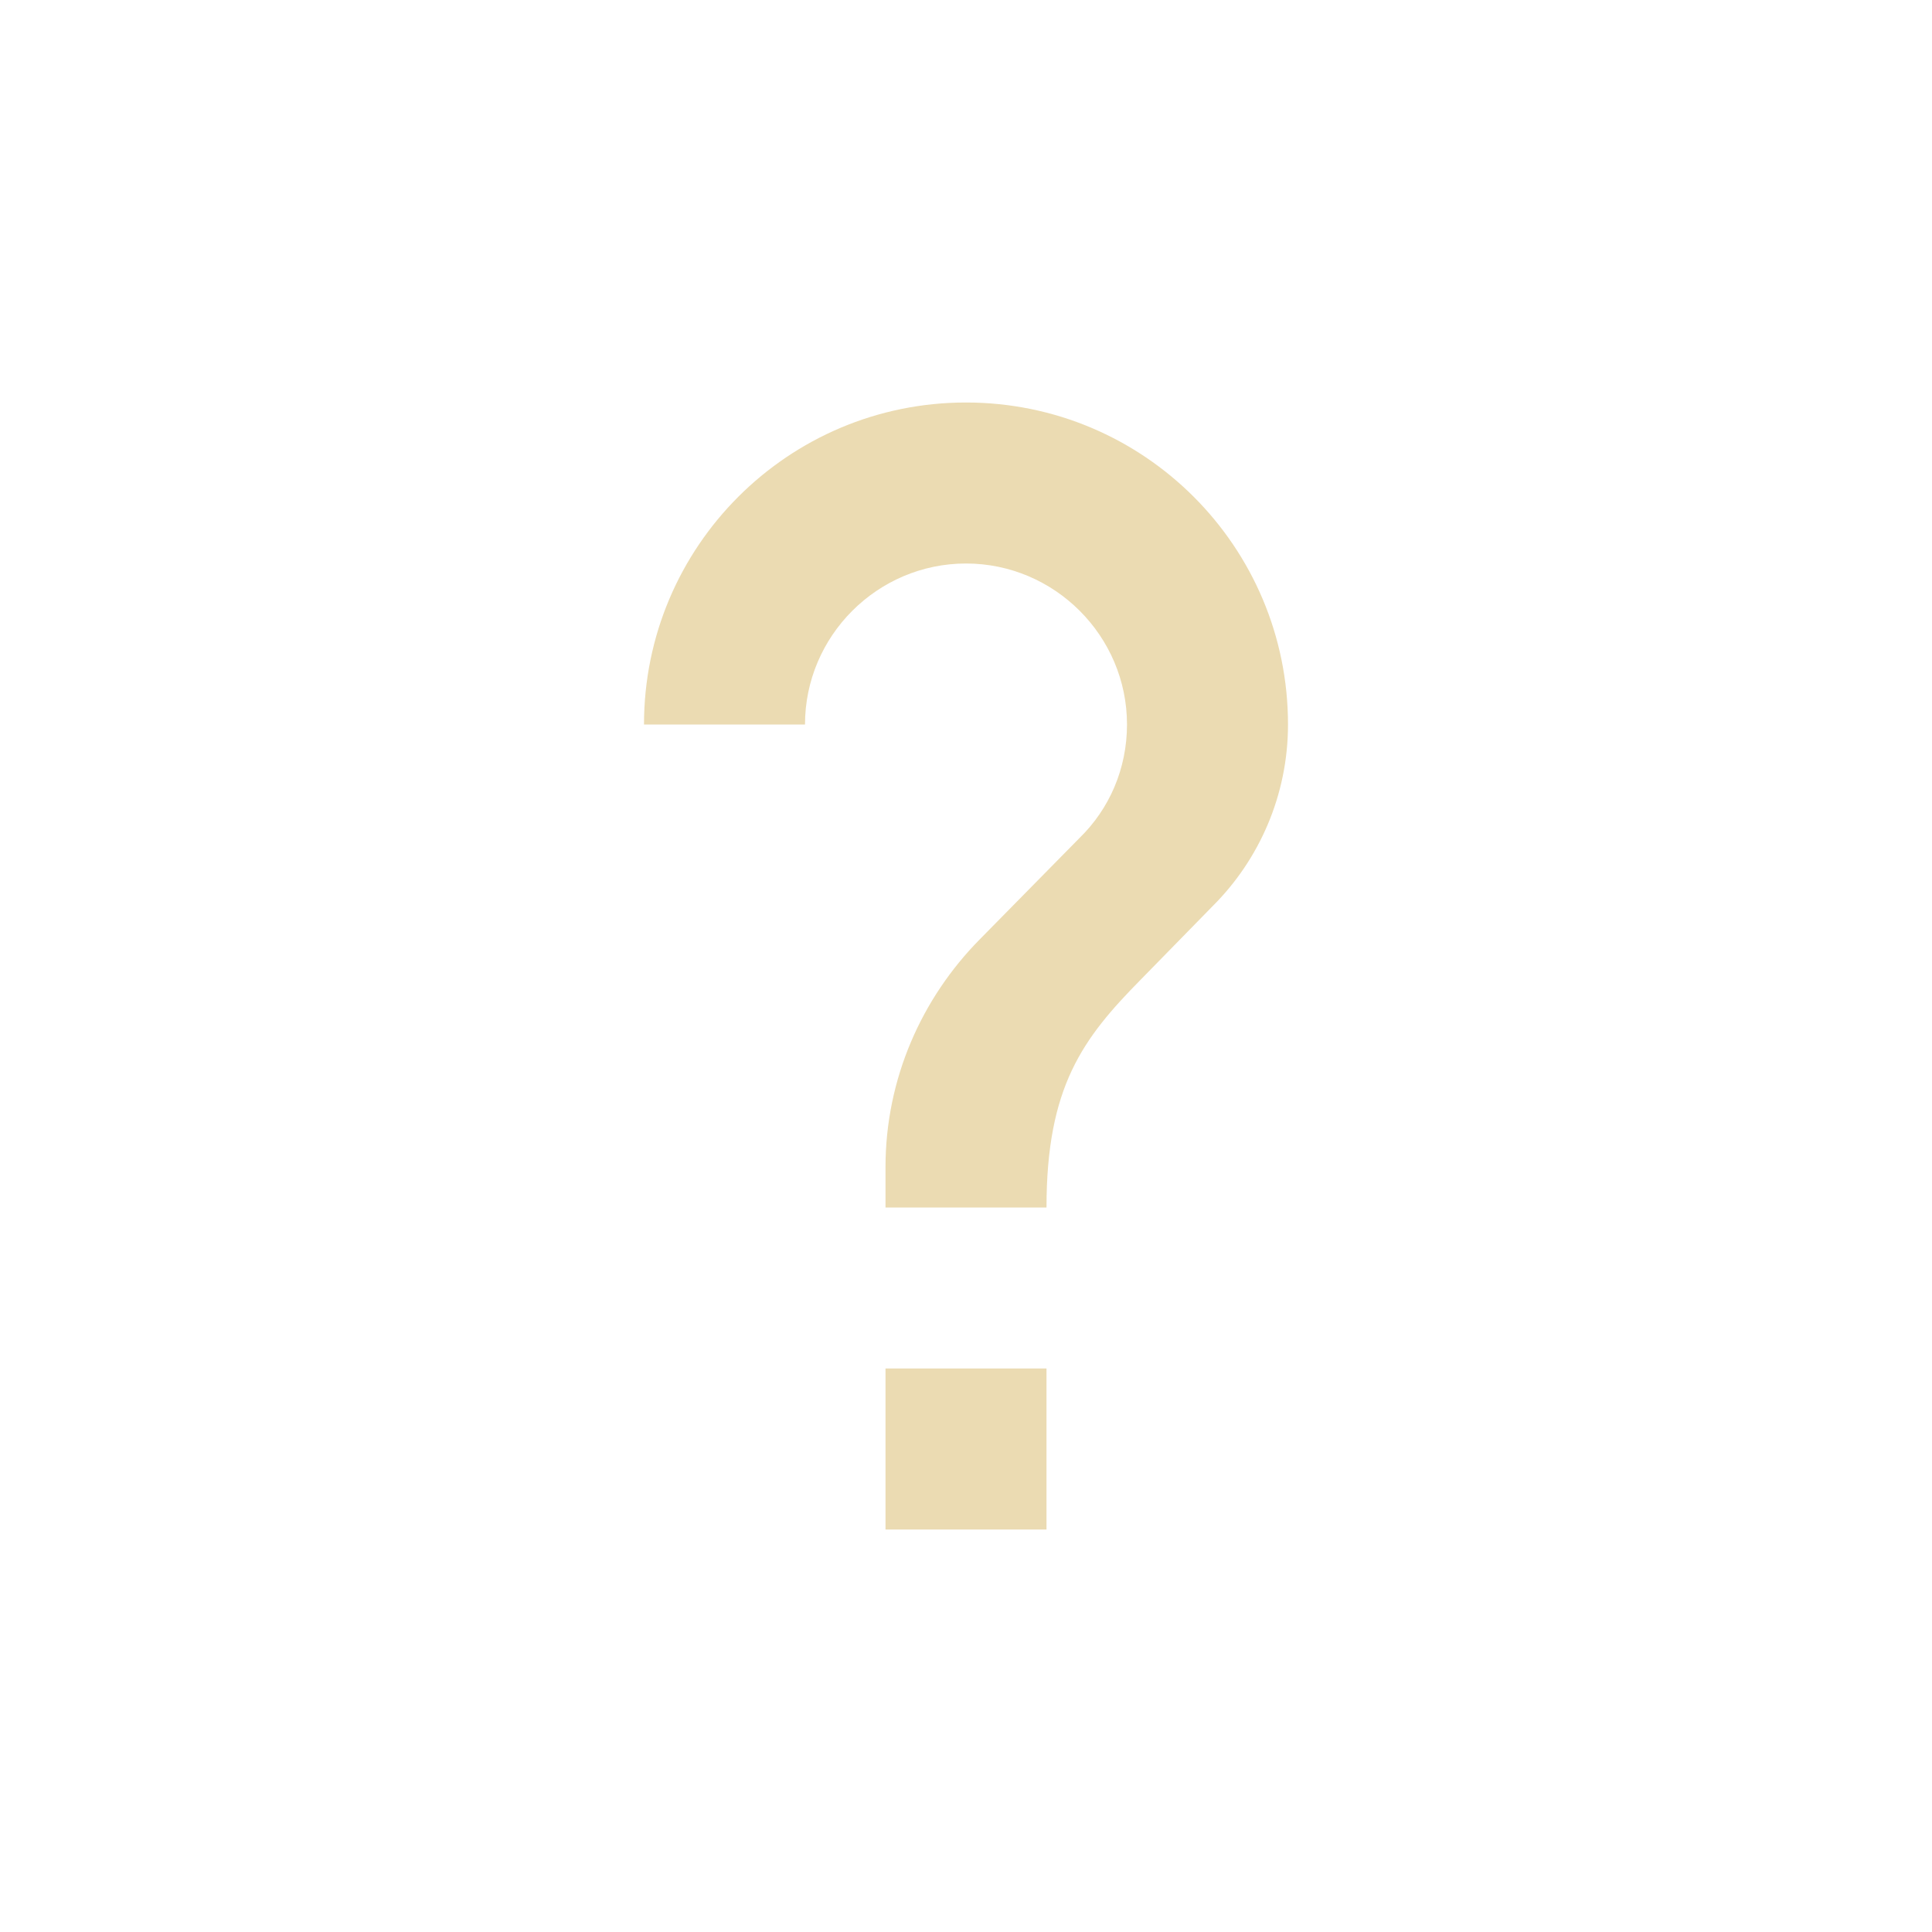
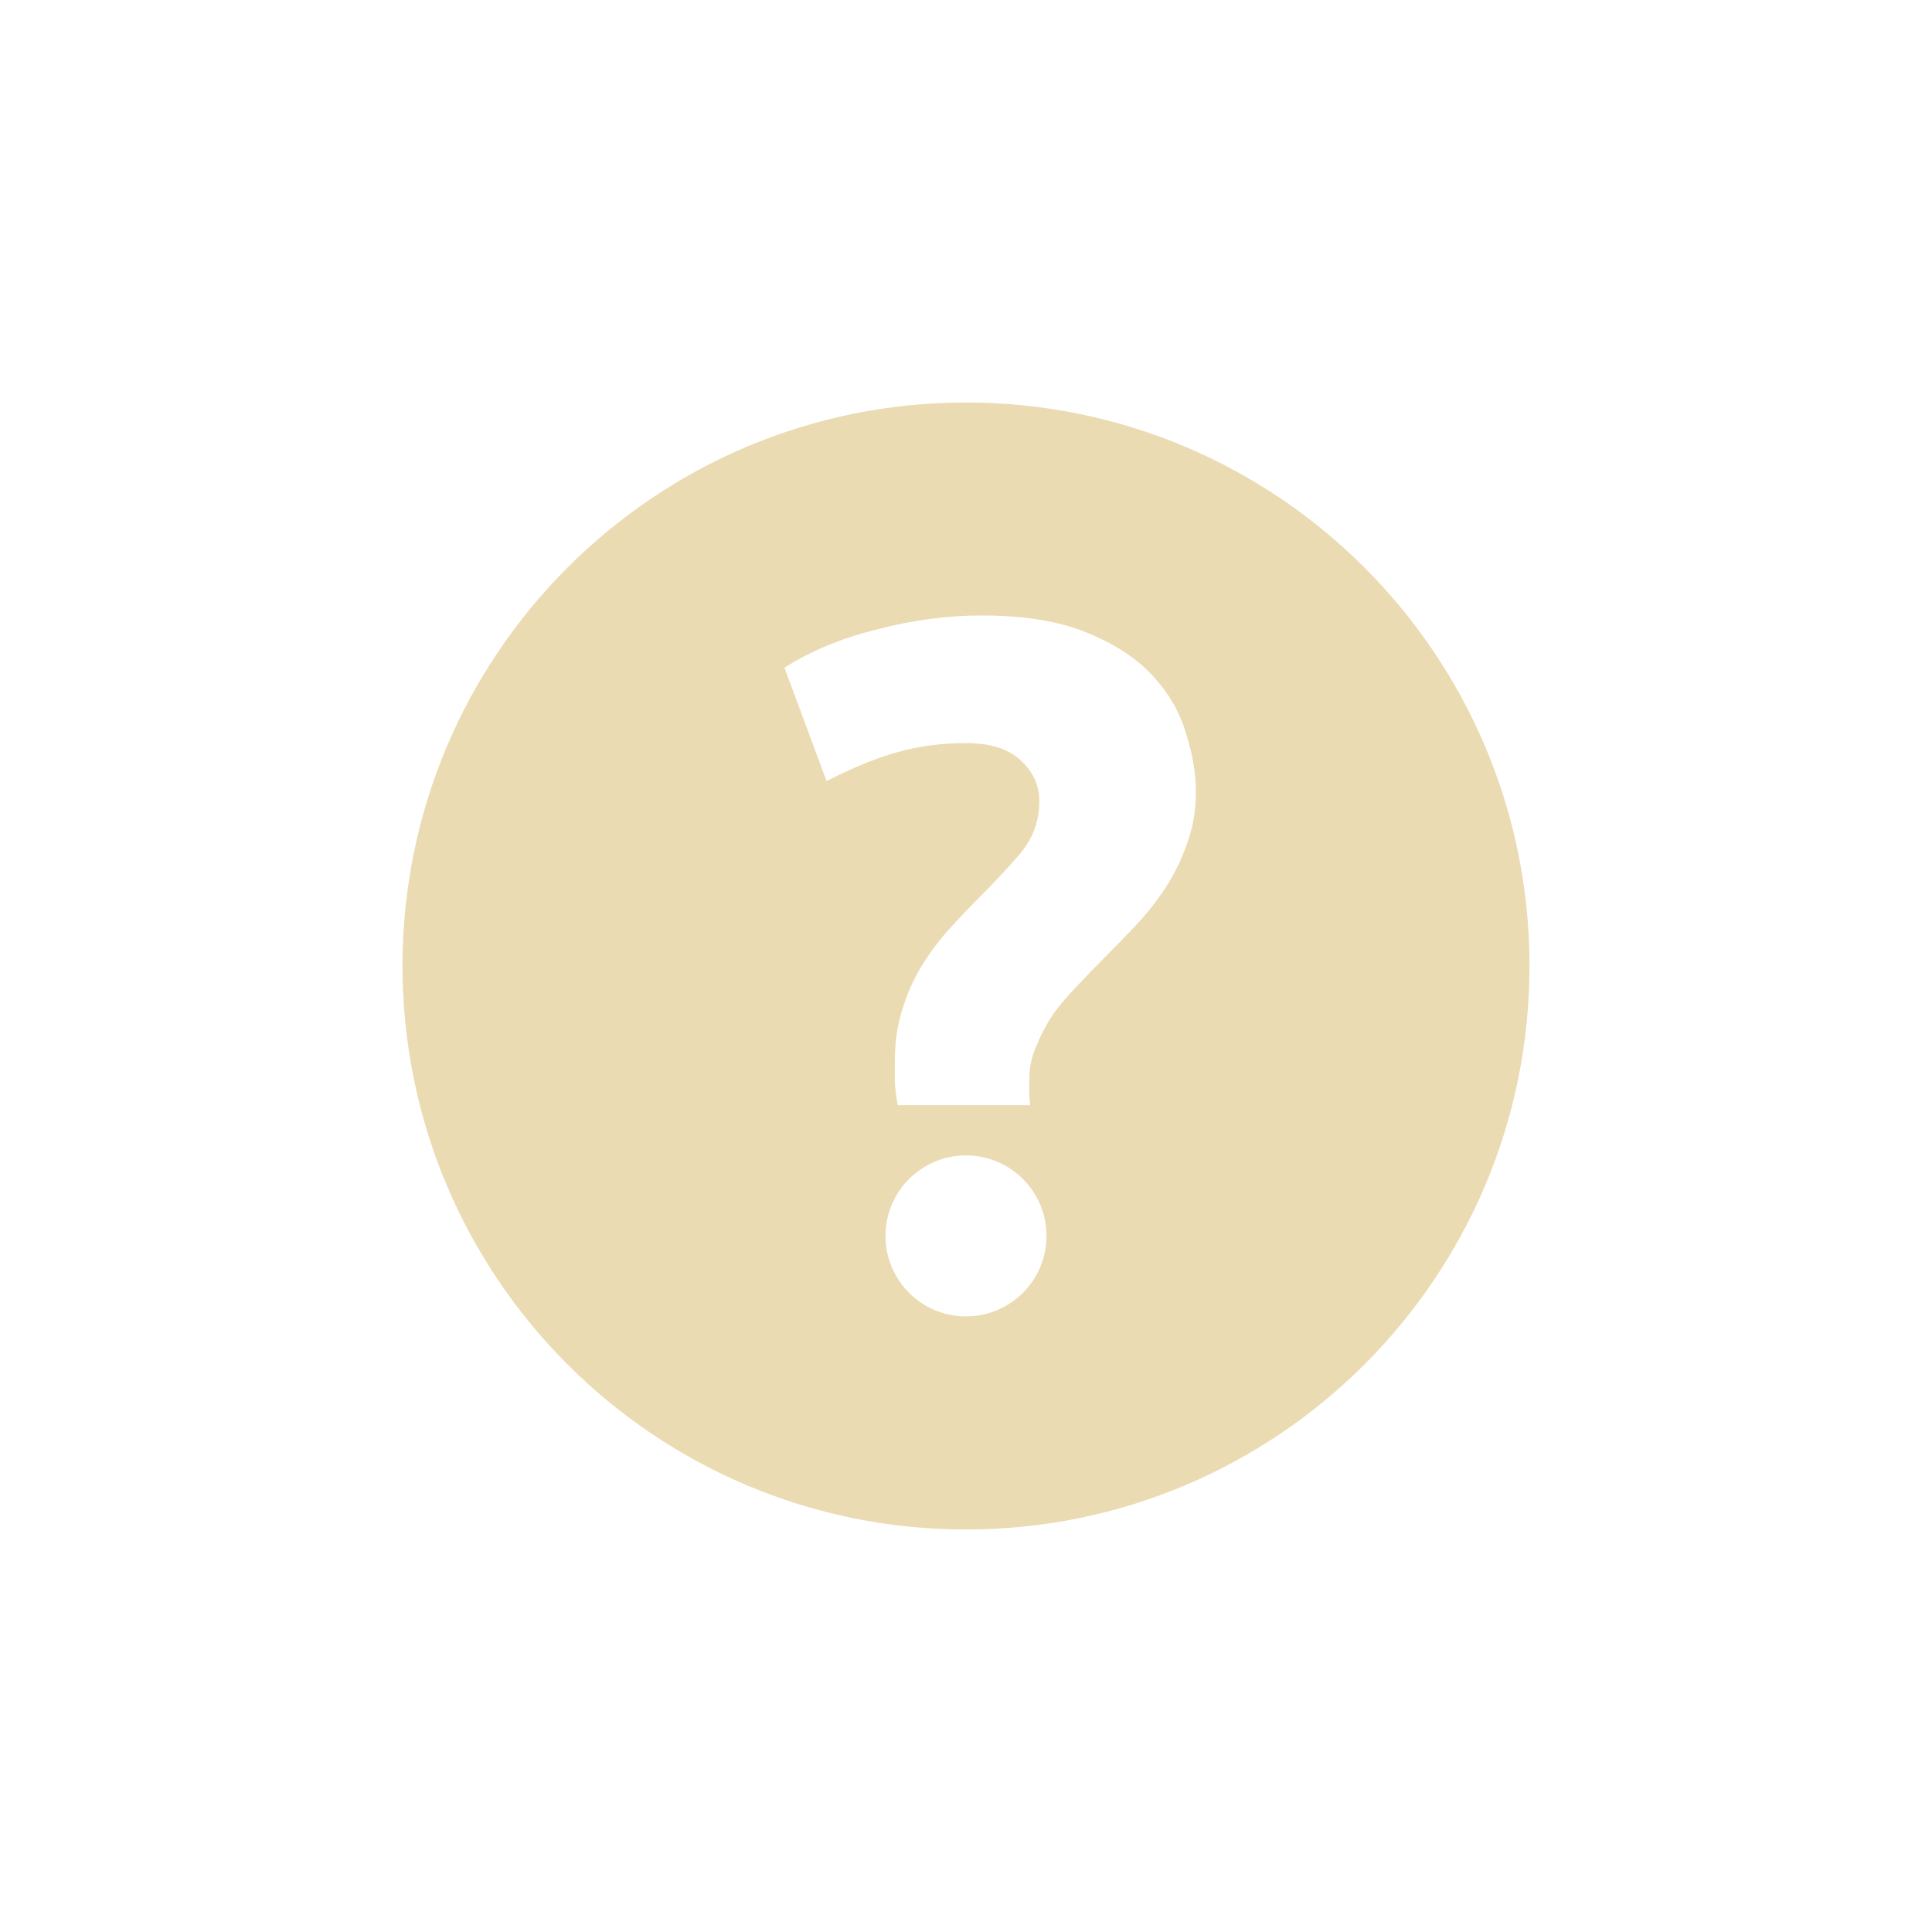
<svg xmlns="http://www.w3.org/2000/svg" width="24" height="24" version="1.1" viewBox="0 0 24 24">
  <defs>
    <style type="text/css">.ColorScheme-Text { color:#ebdbb2; } .ColorScheme-Highlight { color:#458588; }</style>
  </defs>
-   <path class="ColorScheme-Text" d="m12 5c-2.21 0-4 1.79-4 4h2c0-1.1 0.9-2 2-2s2 0.9 2 2c0 0.55-0.22 1.05-0.59 1.41l-1.24 1.26c-0.72 0.73-1.17 1.73-1.17 2.83v0.5h2c0-1.5 0.45-2.1 1.17-2.83l0.9-0.92c0.57-0.57 0.93-1.37 0.93-2.25 0-2.21-1.79-4-4-4zm-1 12v2h2v-2z" fill="currentColor" />
+   <path class="ColorScheme-Text" d="m12 5c-3.866 0-7 3.134-7 7-1e-7 3.866 3.134 7 7 7s7-3.134 7-7-3.134-7-7-7zm0.188 2.646c0.532 0 0.968 0.07 1.309 0.211 0.349 0.141 0.623 0.321 0.822 0.537 0.199 0.216 0.337 0.453 0.412 0.711 0.083 0.258 0.125 0.502 0.125 0.734s-0.038 0.449-0.113 0.648c-0.066 0.191-0.154 0.371-0.262 0.537s-0.232 0.323-0.373 0.473c-0.141 0.15-0.279 0.291-0.412 0.424-0.1 0.1-0.204 0.208-0.312 0.324-0.108 0.108-0.207 0.225-0.299 0.35-0.083 0.125-0.153 0.257-0.211 0.398-0.058 0.133-0.088 0.271-0.088 0.412v0.148c0 0.066 0.003 0.126 0.012 0.176h-1.645c-0.017-0.083-0.029-0.176-0.037-0.275v-0.273c0-0.233 0.03-0.44 0.088-0.623 0.058-0.191 0.131-0.365 0.223-0.523 0.1-0.166 0.213-0.322 0.338-0.463s0.254-0.277 0.387-0.41c0.191-0.191 0.365-0.378 0.523-0.56 0.158-0.191 0.236-0.407 0.236-0.648 0-0.199-0.078-0.37-0.236-0.512-0.15-0.141-0.375-0.211-0.674-0.211-0.299 0-0.582 0.037-0.848 0.111-0.266 0.075-0.561 0.195-0.885 0.361l-0.523-1.408c0.324-0.208 0.706-0.367 1.146-0.475 0.44-0.116 0.873-0.174 1.297-0.174zm-0.188 6.707c0.552 0 1 0.448 1 1s-0.448 1-1 1-1-0.448-1-1 0.448-1 1-1z" fill="currentColor" />
</svg>
